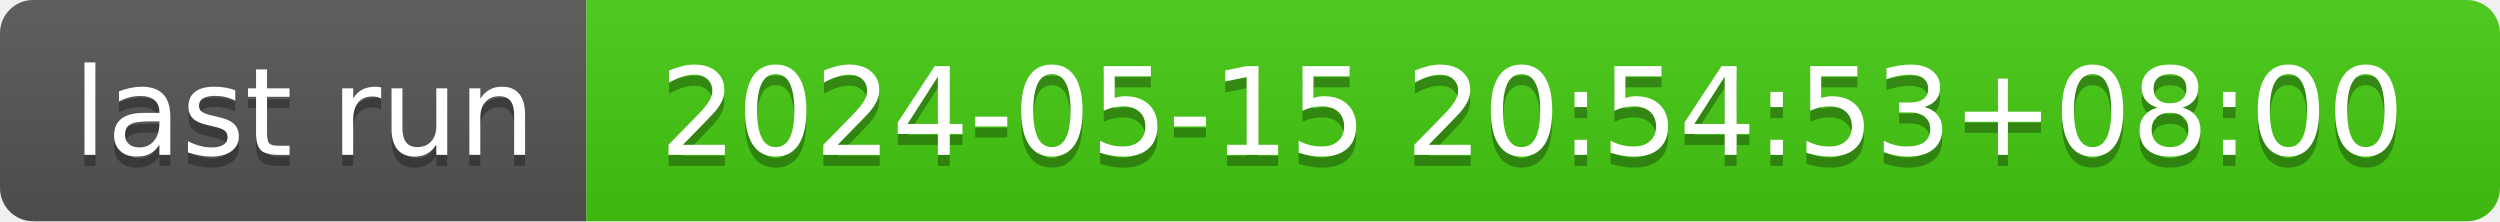
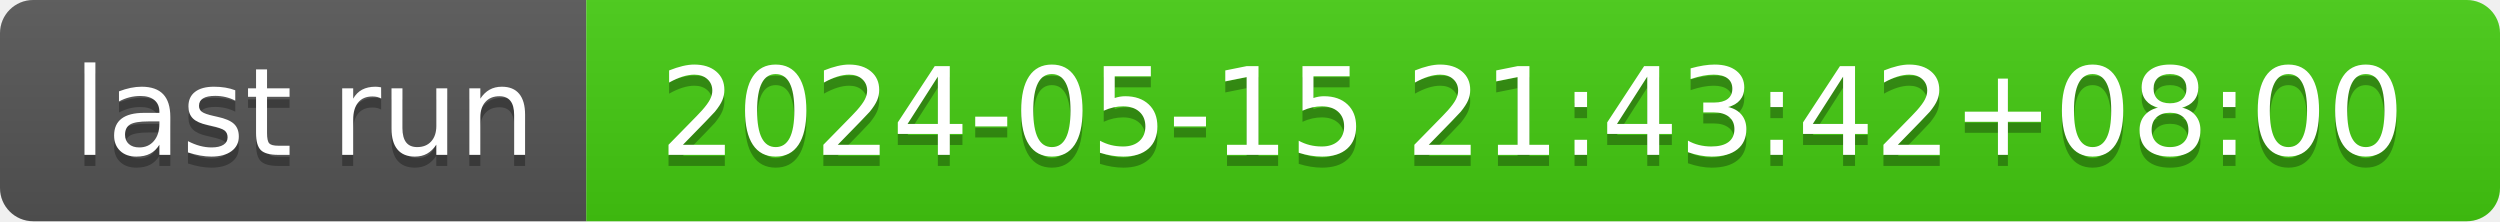
- <svg xmlns="http://www.w3.org/2000/svg" width="226" height="20" role="img" aria-label="last run: 2024-05-15 20:54:53+08:00">
+ <svg xmlns="http://www.w3.org/2000/svg" width="226" height="20" role="img" aria-label="last run: 2024-05-15 21:43:42+08:00">
  <linearGradient id="s" x2="0" y2="100%">
    <stop offset="0" stop-color="#bbb" stop-opacity=".1" />
    <stop offset="1" stop-opacity=".1" />
  </linearGradient>
  <clipPath id="r">
    <rect width="226" height="20" rx="3" fill="#fff" />
  </clipPath>
  <g clip-path="url(#r)">
    <rect width="53" height="20" fill="#555" />
    <rect x="53" width="173" height="20" fill="#4c1" />
    <rect width="226" height="20" fill="url(#s)" />
  </g>
  <g fill="#fff" text-anchor="middle" font-family="Verdana,Geneva,DejaVu Sans,sans-serif" text-rendering="geometricPrecision" font-size="110">
    <text aria-hidden="true" x="275" y="150" fill="#010101" fill-opacity=".3" transform="scale(.1)" textLength="430">last run</text>
    <text x="275" y="140" transform="scale(.1)" fill="#fff" textLength="430">last run</text>
-     <text aria-hidden="true" x="1385" y="150" fill="#010101" fill-opacity=".3" transform="scale(.1)" textLength="1630">2024-05-15 20:54:53+08:00</text>
-     <text x="1385" y="140" transform="scale(.1)" fill="#fff" textLength="1630">2024-05-15 20:54:53+08:00</text>
+     <text aria-hidden="true" x="1385" y="150" fill="#010101" fill-opacity=".3" transform="scale(.1)" textLength="1630">2024-05-15 21:43:42+08:00</text>
+     <text x="1385" y="140" transform="scale(.1)" fill="#fff" textLength="1630">2024-05-15 21:43:42+08:00</text>
  </g>
</svg>
